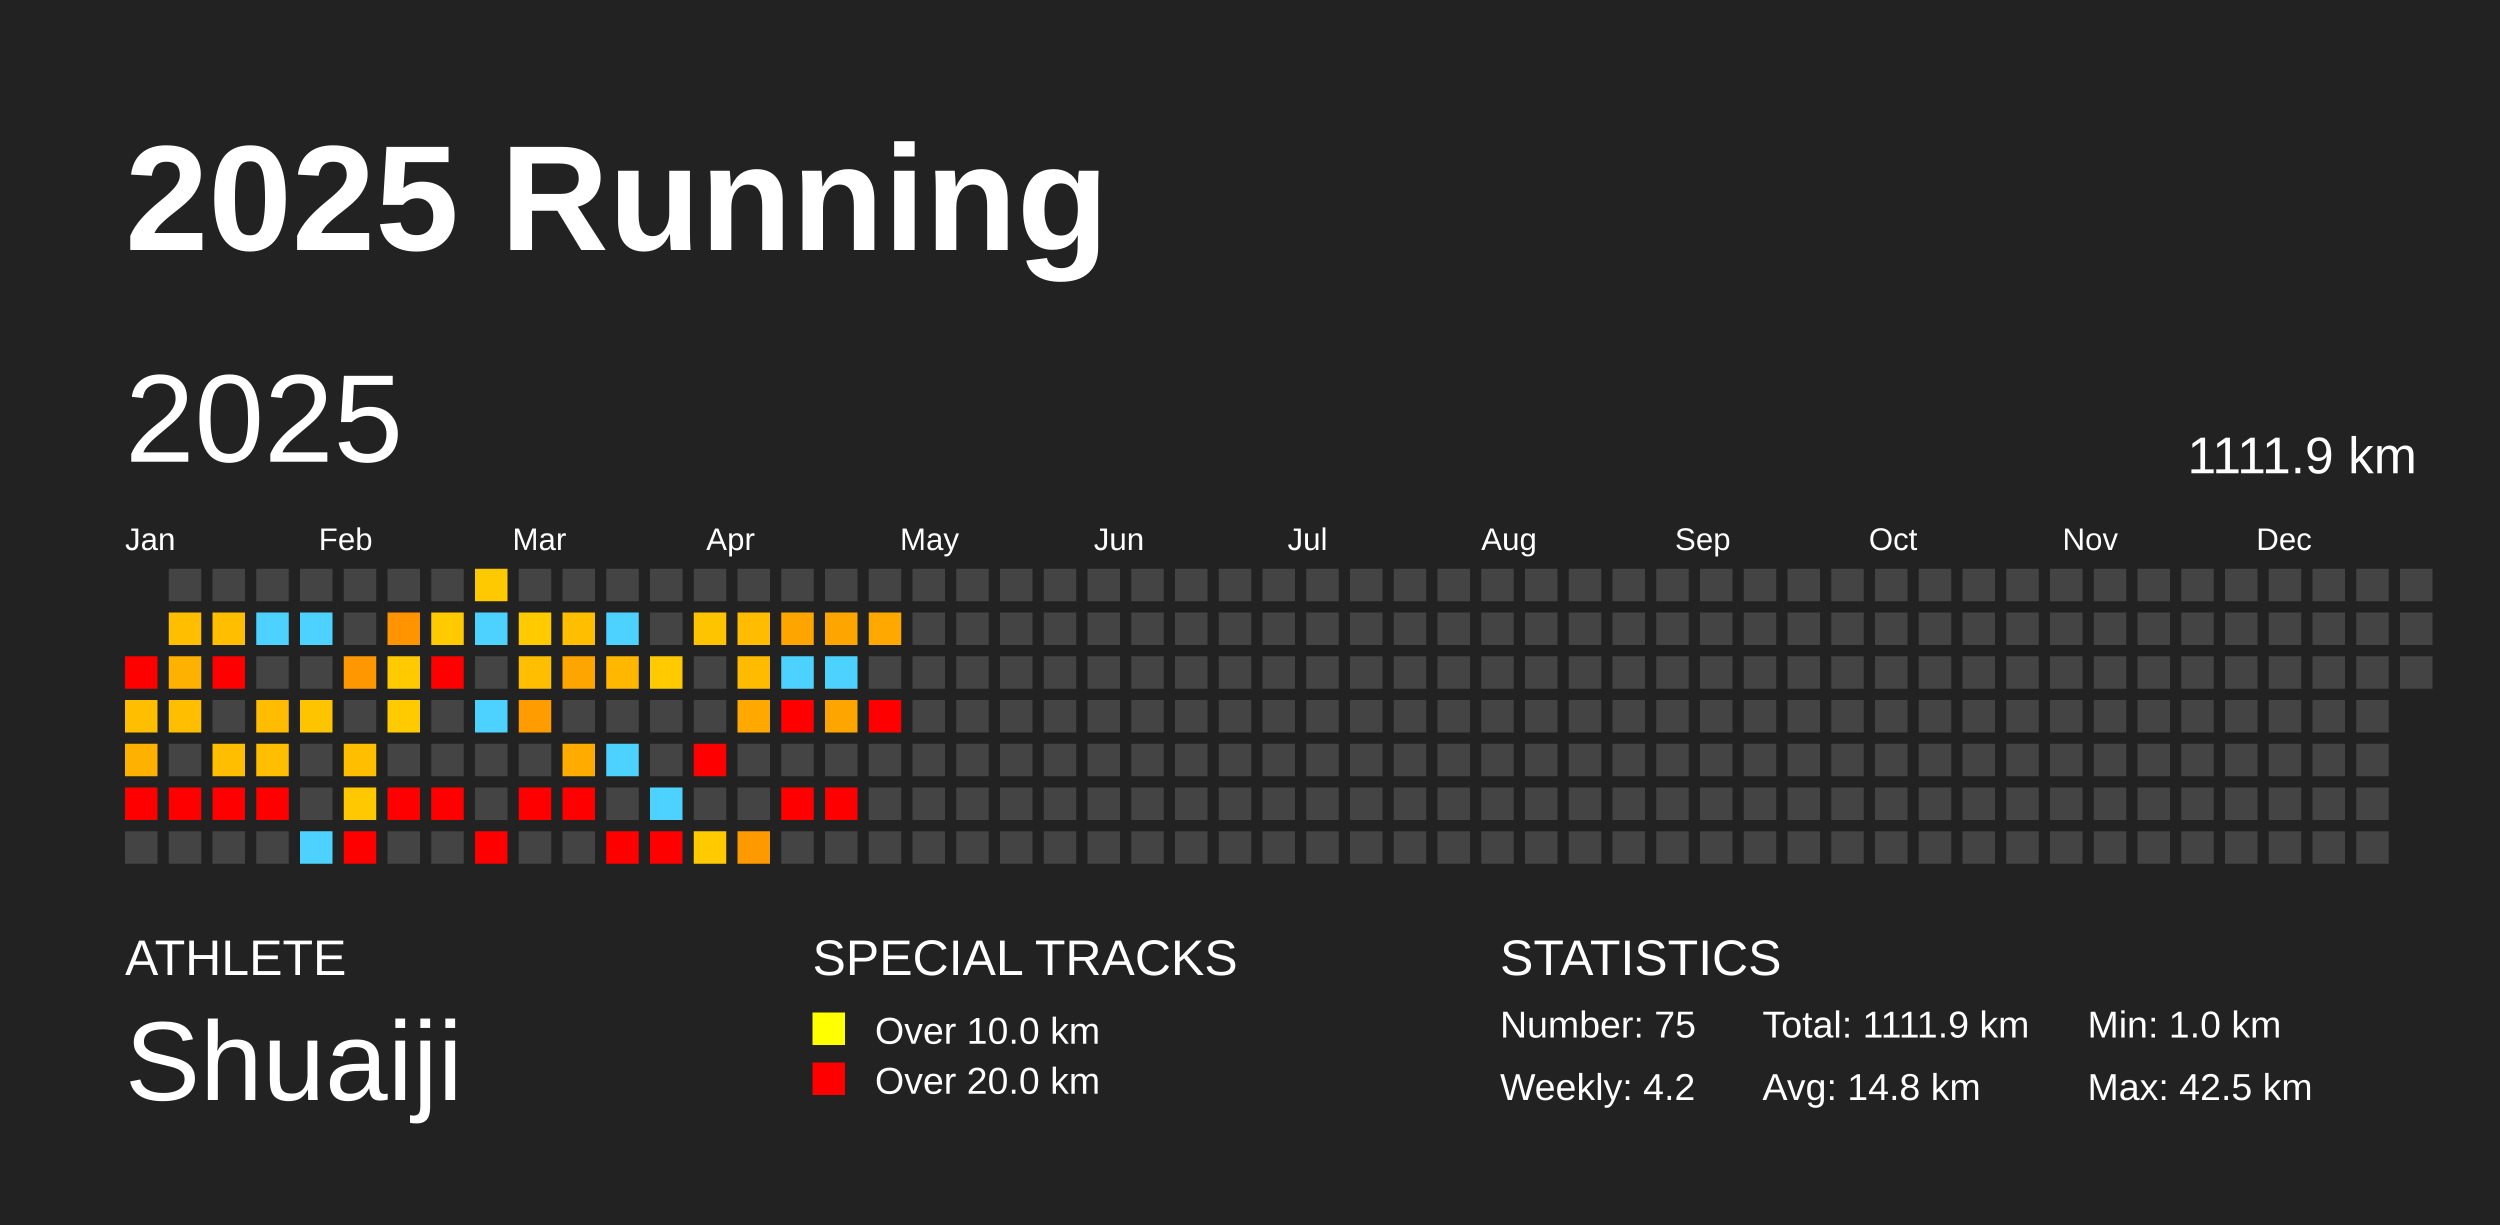
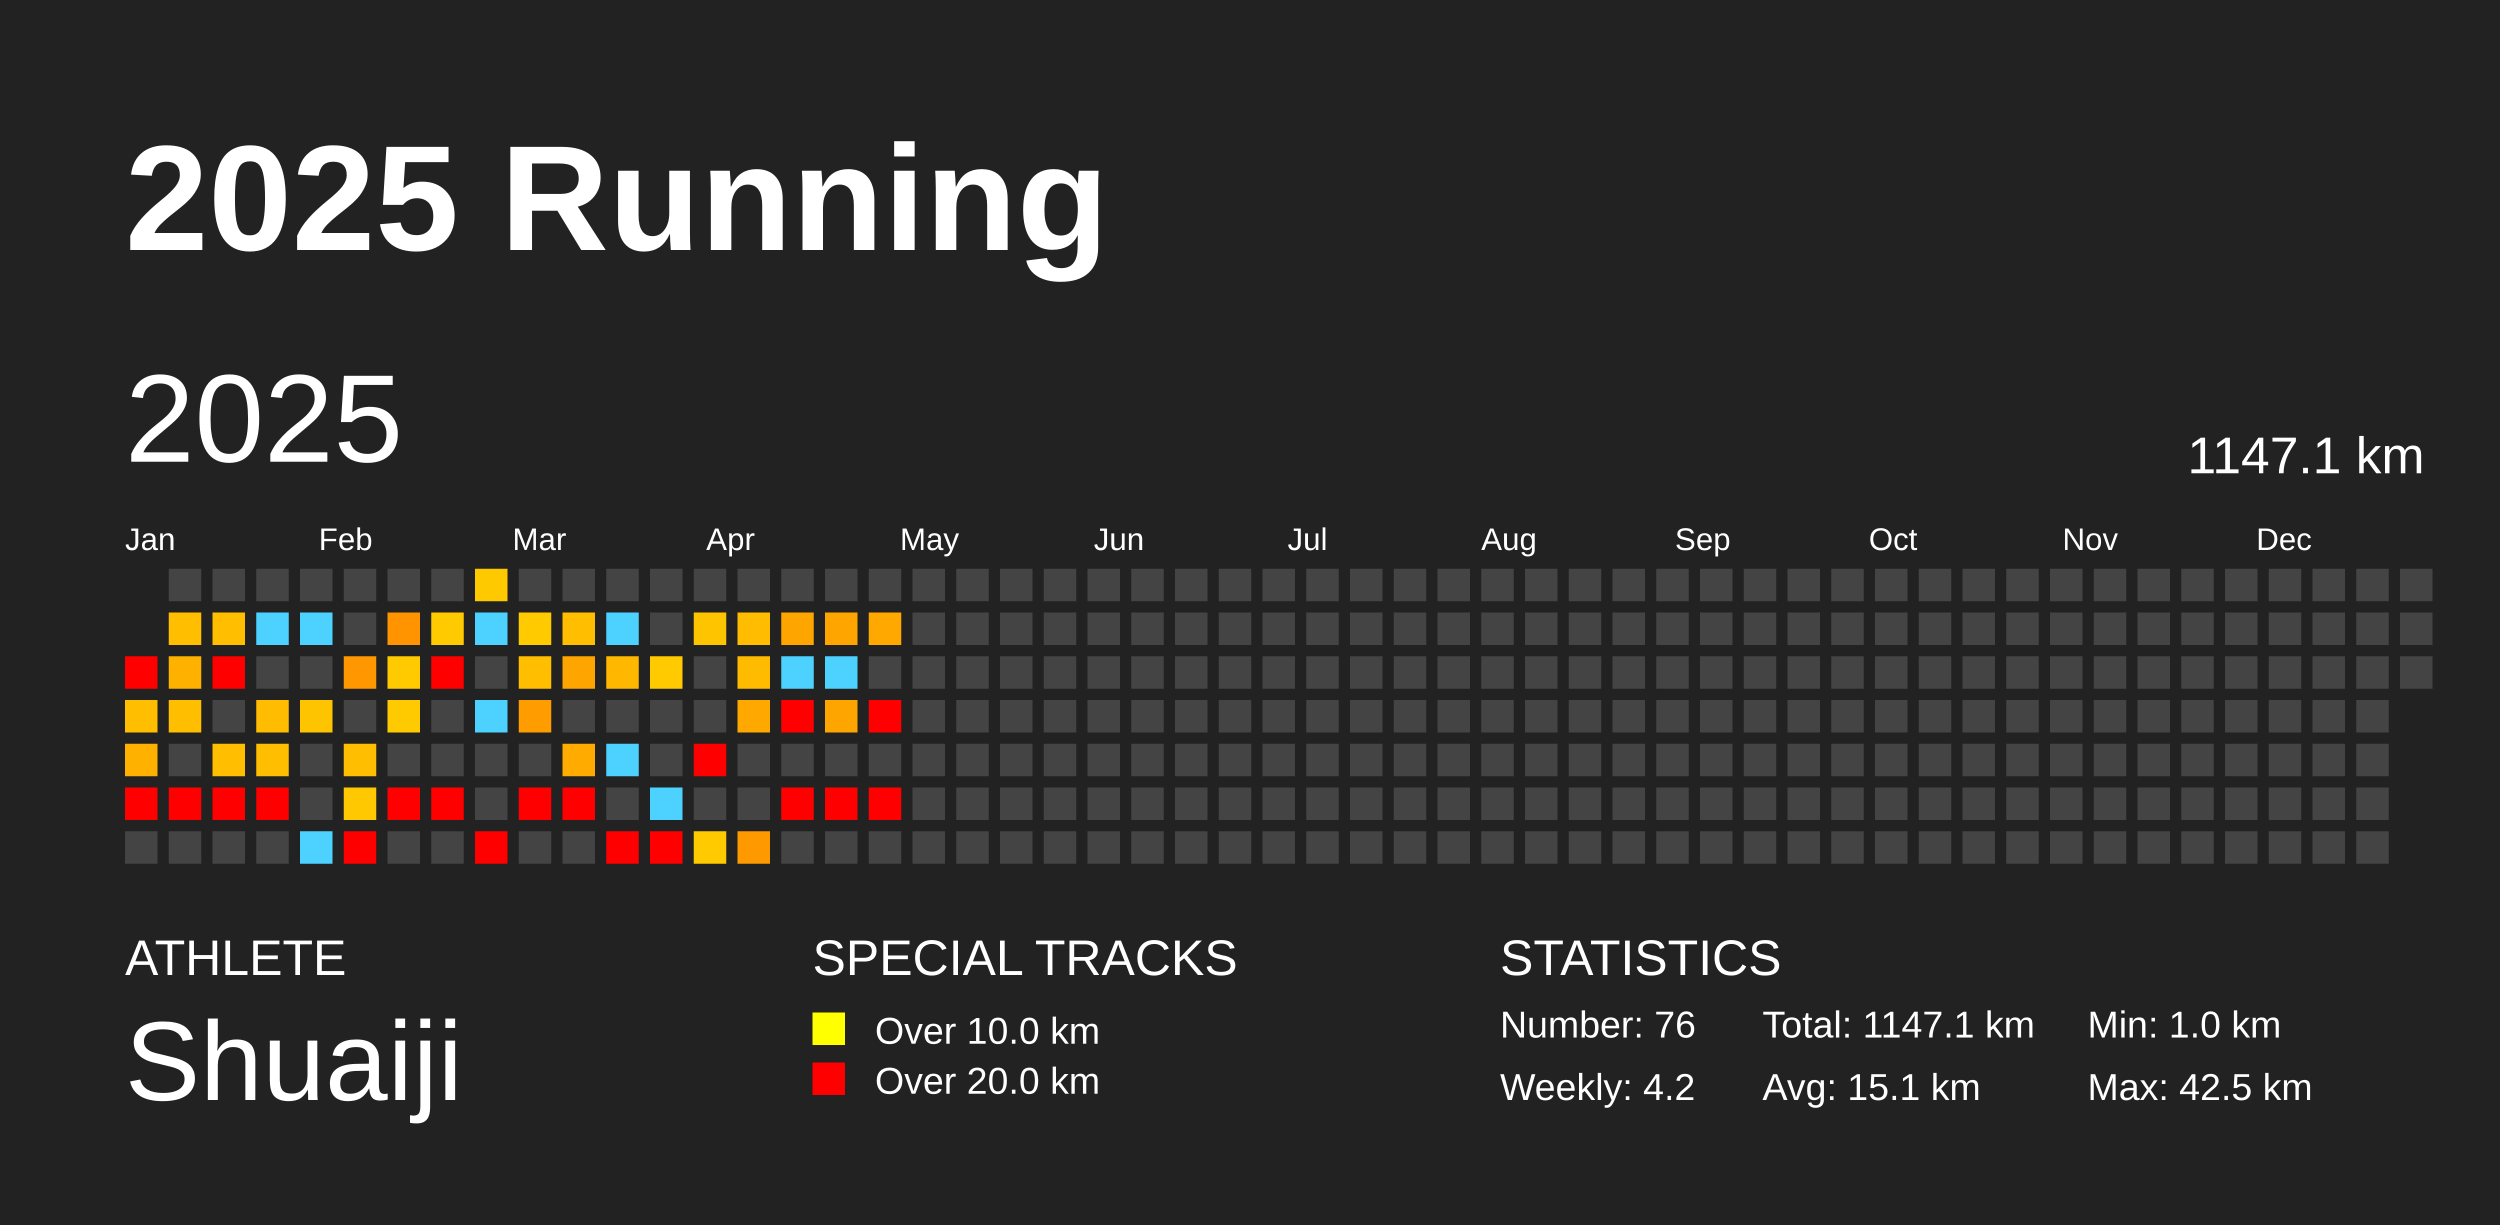
<svg xmlns="http://www.w3.org/2000/svg" baseProfile="full" height="98mm" version="1.1" viewBox="0,0,200,98" width="200mm">
  <defs />
  <rect fill="#222222" height="98" width="200" x="0" y="0" />
  <text fill="#FFFFFF" style="font-size:12px; font-family:Arial; font-weight:bold;" x="10" y="20">2025 Running</text>
  <text fill="#FFFFFF" style="font-size:4px; font-family:Arial" x="10" y="78">ATHLETE</text>
  <text fill="#FFFFFF" style="font-size:9px; font-family:Arial" x="10" y="88">Shuaiji</text>
  <text fill="#FFFFFF" style="font-size:4px; font-family:Arial" x="65" y="78">SPECIAL TRACKS</text>
  <rect fill="yellow" height="2.6" width="2.6" x="65" y="81" />
  <text fill="#FFFFFF" style="font-size:3px; font-family:Arial" x="70" y="83.5">Over 10.0 km</text>
  <rect fill="red" height="2.6" width="2.6" x="65" y="85" />
  <text fill="#FFFFFF" style="font-size:3px; font-family:Arial" x="70" y="87.5">Over 20.0 km</text>
  <text fill="#FFFFFF" style="font-size:4px; font-family:Arial" x="120" y="78">STATISTICS</text>
-   <text fill="#FFFFFF" style="font-size:3px; font-family:Arial" x="120" y="83">Number: 75</text>
+   <text fill="#FFFFFF" style="font-size:3px; font-family:Arial" x="120" y="83">Number: 76</text>
  <text fill="#FFFFFF" style="font-size:3px; font-family:Arial" x="120" y="88">Weekly: 4.2</text>
-   <text fill="#FFFFFF" style="font-size:3px; font-family:Arial" x="141" y="83">Total: 1111.9 km</text>
-   <text fill="#FFFFFF" style="font-size:3px; font-family:Arial" x="141" y="88">Avg: 14.8 km</text>
+   <text fill="#FFFFFF" style="font-size:3px; font-family:Arial" x="141" y="83">Total: 1147.1 km</text>
+   <text fill="#FFFFFF" style="font-size:3px; font-family:Arial" x="141" y="88">Avg: 15.1 km</text>
  <text fill="#FFFFFF" style="font-size:3px; font-family:Arial" x="167" y="83">Min: 1.0 km</text>
  <text fill="#FFFFFF" style="font-size:3px; font-family:Arial" x="167" y="88">Max: 42.5 km</text>
  <text dominant-baseline="hanging" fill="#FFFFFF" style="font-size:10.0px; font-family:Arial;" x="10" y="30">2025</text>
-   <text dominant-baseline="hanging" fill="#FFFFFF" style="font-size:4.125px; font-family:Arial;" x="175" y="35">1111.9 km</text>
+   <text dominant-baseline="hanging" fill="#FFFFFF" style="font-size:4.125px; font-family:Arial;" x="175" y="35">1147.1 km</text>
  <text fill="#FFFFFF" style="font-size:2.5px; font-family:Arial" x="10.0" y="44">Jan</text>
  <text fill="#FFFFFF" style="font-size:2.5px; font-family:Arial" x="25.5" y="44">Feb</text>
  <text fill="#FFFFFF" style="font-size:2.5px; font-family:Arial" x="41.0" y="44">Mar</text>
  <text fill="#FFFFFF" style="font-size:2.5px; font-family:Arial" x="56.5" y="44">Apr</text>
  <text fill="#FFFFFF" style="font-size:2.5px; font-family:Arial" x="72.0" y="44">May</text>
  <text fill="#FFFFFF" style="font-size:2.5px; font-family:Arial" x="87.5" y="44">Jun</text>
  <text fill="#FFFFFF" style="font-size:2.5px; font-family:Arial" x="103.0" y="44">Jul</text>
  <text fill="#FFFFFF" style="font-size:2.5px; font-family:Arial" x="118.5" y="44">Aug</text>
  <text fill="#FFFFFF" style="font-size:2.5px; font-family:Arial" x="134.0" y="44">Sep</text>
  <text fill="#FFFFFF" style="font-size:2.5px; font-family:Arial" x="149.5" y="44">Oct</text>
  <text fill="#FFFFFF" style="font-size:2.5px; font-family:Arial" x="165.0" y="44">Nov</text>
  <text fill="#FFFFFF" style="font-size:2.5px; font-family:Arial" x="180.5" y="44">Dec</text>
  <rect fill="red" height="2.6" width="2.6" x="10.0" y="52.5" />
  <rect fill="#ffbe00" height="2.6" width="2.6" x="10.0" y="56.0" />
  <rect fill="#ffb100" height="2.6" width="2.6" x="10.0" y="59.5" />
  <rect fill="red" height="2.6" width="2.6" x="10.0" y="63.0" />
  <rect fill="#444444" height="2.6" width="2.6" x="10.0" y="66.5" />
  <rect fill="#444444" height="2.6" width="2.6" x="13.5" y="45.5" />
  <rect fill="#ffbe00" height="2.6" width="2.6" x="13.5" y="49.0" />
  <rect fill="#ffb100" height="2.6" width="2.6" x="13.5" y="52.5" />
  <rect fill="#ffbe00" height="2.6" width="2.6" x="13.5" y="56.0" />
  <rect fill="#444444" height="2.6" width="2.6" x="13.5" y="59.5" />
  <rect fill="red" height="2.6" width="2.6" x="13.5" y="63.0" />
  <rect fill="#444444" height="2.6" width="2.6" x="13.5" y="66.5" />
  <rect fill="#444444" height="2.6" width="2.6" x="17.0" y="45.5" />
  <rect fill="#ffbe00" height="2.6" width="2.6" x="17.0" y="49.0" />
  <rect fill="red" height="2.6" width="2.6" x="17.0" y="52.5" />
  <rect fill="#444444" height="2.6" width="2.6" x="17.0" y="56.0" />
  <rect fill="#ffbe00" height="2.6" width="2.6" x="17.0" y="59.5" />
  <rect fill="red" height="2.6" width="2.6" x="17.0" y="63.0" />
  <rect fill="#444444" height="2.6" width="2.6" x="17.0" y="66.5" />
  <rect fill="#444444" height="2.6" width="2.6" x="20.5" y="45.5" />
  <rect fill="#4dd2ff" height="2.6" width="2.6" x="20.5" y="49.0" />
  <rect fill="#444444" height="2.6" width="2.6" x="20.5" y="52.5" />
  <rect fill="#ffbc00" height="2.6" width="2.6" x="20.5" y="56.0" />
  <rect fill="#ffbe00" height="2.6" width="2.6" x="20.5" y="59.5" />
  <rect fill="red" height="2.6" width="2.6" x="20.5" y="63.0" />
  <rect fill="#444444" height="2.6" width="2.6" x="20.5" y="66.5" />
  <rect fill="#444444" height="2.6" width="2.6" x="24.0" y="45.5" />
  <rect fill="#4dd2ff" height="2.6" width="2.6" x="24.0" y="49.0" />
  <rect fill="#444444" height="2.6" width="2.6" x="24.0" y="52.5" />
  <rect fill="#ffc400" height="2.6" width="2.6" x="24.0" y="56.0" />
  <rect fill="#444444" height="2.6" width="2.6" x="24.0" y="59.5" />
  <rect fill="#444444" height="2.6" width="2.6" x="24.0" y="63.0" />
  <rect fill="#4dd2ff" height="2.6" width="2.6" x="24.0" y="66.5" />
  <rect fill="#444444" height="2.6" width="2.6" x="27.5" y="45.5" />
  <rect fill="#444444" height="2.6" width="2.6" x="27.5" y="49.0" />
  <rect fill="#ff9700" height="2.6" width="2.6" x="27.5" y="52.5" />
  <rect fill="#444444" height="2.6" width="2.6" x="27.5" y="56.0" />
  <rect fill="#ffbe00" height="2.6" width="2.6" x="27.5" y="59.5" />
  <rect fill="#ffc800" height="2.6" width="2.6" x="27.5" y="63.0" />
  <rect fill="red" height="2.6" width="2.6" x="27.5" y="66.5" />
  <rect fill="#444444" height="2.6" width="2.6" x="31.0" y="45.5" />
  <rect fill="#ff9300" height="2.6" width="2.6" x="31.0" y="49.0" />
  <rect fill="#ffca00" height="2.6" width="2.6" x="31.0" y="52.5" />
  <rect fill="#ffca00" height="2.6" width="2.6" x="31.0" y="56.0" />
  <rect fill="#444444" height="2.6" width="2.6" x="31.0" y="59.5" />
  <rect fill="red" height="2.6" width="2.6" x="31.0" y="63.0" />
  <rect fill="#444444" height="2.6" width="2.6" x="31.0" y="66.5" />
  <rect fill="#444444" height="2.6" width="2.6" x="34.5" y="45.5" />
  <rect fill="#ffca00" height="2.6" width="2.6" x="34.5" y="49.0" />
  <rect fill="red" height="2.6" width="2.6" x="34.5" y="52.5" />
  <rect fill="#444444" height="2.6" width="2.6" x="34.5" y="56.0" />
  <rect fill="#444444" height="2.6" width="2.6" x="34.5" y="59.5" />
  <rect fill="red" height="2.6" width="2.6" x="34.5" y="63.0" />
  <rect fill="#444444" height="2.6" width="2.6" x="34.5" y="66.5" />
  <rect fill="#ffc900" height="2.6" width="2.6" x="38.0" y="45.5" />
  <rect fill="#4dd2ff" height="2.6" width="2.6" x="38.0" y="49.0" />
  <rect fill="#444444" height="2.6" width="2.6" x="38.0" y="52.5" />
  <rect fill="#4dd2ff" height="2.6" width="2.6" x="38.0" y="56.0" />
  <rect fill="#444444" height="2.6" width="2.6" x="38.0" y="59.5" />
  <rect fill="#444444" height="2.6" width="2.6" x="38.0" y="63.0" />
  <rect fill="red" height="2.6" width="2.6" x="38.0" y="66.5" />
  <rect fill="#444444" height="2.6" width="2.6" x="41.5" y="45.5" />
  <rect fill="#ffca00" height="2.6" width="2.6" x="41.5" y="49.0" />
  <rect fill="#ffbe00" height="2.6" width="2.6" x="41.5" y="52.5" />
  <rect fill="#ff9c00" height="2.6" width="2.6" x="41.5" y="56.0" />
  <rect fill="#444444" height="2.6" width="2.6" x="41.5" y="59.5" />
  <rect fill="red" height="2.6" width="2.6" x="41.5" y="63.0" />
  <rect fill="#444444" height="2.6" width="2.6" x="41.5" y="66.5" />
  <rect fill="#444444" height="2.6" width="2.6" x="45.0" y="45.5" />
  <rect fill="#ffbe00" height="2.6" width="2.6" x="45.0" y="49.0" />
  <rect fill="#ffa500" height="2.6" width="2.6" x="45.0" y="52.5" />
  <rect fill="#444444" height="2.6" width="2.6" x="45.0" y="56.0" />
  <rect fill="#ffab00" height="2.6" width="2.6" x="45.0" y="59.5" />
  <rect fill="red" height="2.6" width="2.6" x="45.0" y="63.0" />
  <rect fill="#444444" height="2.6" width="2.6" x="45.0" y="66.5" />
  <rect fill="#444444" height="2.6" width="2.6" x="48.5" y="45.5" />
  <rect fill="#4dd2ff" height="2.6" width="2.6" x="48.5" y="49.0" />
  <rect fill="#ffb700" height="2.6" width="2.6" x="48.5" y="52.5" />
  <rect fill="#444444" height="2.6" width="2.6" x="48.5" y="56.0" />
  <rect fill="#4dd2ff" height="2.6" width="2.6" x="48.5" y="59.5" />
  <rect fill="#444444" height="2.6" width="2.6" x="48.5" y="63.0" />
  <rect fill="red" height="2.6" width="2.6" x="48.5" y="66.5" />
  <rect fill="#444444" height="2.6" width="2.6" x="52.0" y="45.5" />
  <rect fill="#444444" height="2.6" width="2.6" x="52.0" y="49.0" />
  <rect fill="#ffca00" height="2.6" width="2.6" x="52.0" y="52.5" />
  <rect fill="#444444" height="2.6" width="2.6" x="52.0" y="56.0" />
  <rect fill="#444444" height="2.6" width="2.6" x="52.0" y="59.5" />
  <rect fill="#4dd2ff" height="2.6" width="2.6" x="52.0" y="63.0" />
  <rect fill="red" height="2.6" width="2.6" x="52.0" y="66.5" />
  <rect fill="#444444" height="2.6" width="2.6" x="55.5" y="45.5" />
  <rect fill="#ffc400" height="2.6" width="2.6" x="55.5" y="49.0" />
  <rect fill="#444444" height="2.6" width="2.6" x="55.5" y="52.5" />
  <rect fill="#444444" height="2.6" width="2.6" x="55.5" y="56.0" />
  <rect fill="red" height="2.6" width="2.6" x="55.5" y="59.5" />
  <rect fill="#444444" height="2.6" width="2.6" x="55.5" y="63.0" />
  <rect fill="#ffca00" height="2.6" width="2.6" x="55.5" y="66.5" />
  <rect fill="#444444" height="2.6" width="2.6" x="59.0" y="45.5" />
  <rect fill="#ffbc00" height="2.6" width="2.6" x="59.0" y="49.0" />
  <rect fill="#ffbb00" height="2.6" width="2.6" x="59.0" y="52.5" />
  <rect fill="#ffa800" height="2.6" width="2.6" x="59.0" y="56.0" />
  <rect fill="#444444" height="2.6" width="2.6" x="59.0" y="59.5" />
  <rect fill="#444444" height="2.6" width="2.6" x="59.0" y="63.0" />
  <rect fill="#ff9900" height="2.6" width="2.6" x="59.0" y="66.5" />
  <rect fill="#444444" height="2.6" width="2.6" x="62.5" y="45.5" />
  <rect fill="#ffa500" height="2.6" width="2.6" x="62.5" y="49.0" />
  <rect fill="#4dd2ff" height="2.6" width="2.6" x="62.5" y="52.5" />
  <rect fill="red" height="2.6" width="2.6" x="62.5" y="56.0" />
  <rect fill="#444444" height="2.6" width="2.6" x="62.5" y="59.5" />
  <rect fill="red" height="2.6" width="2.6" x="62.5" y="63.0" />
  <rect fill="#444444" height="2.6" width="2.6" x="62.5" y="66.5" />
  <rect fill="#444444" height="2.6" width="2.6" x="66.0" y="45.5" />
  <rect fill="#ffa500" height="2.6" width="2.6" x="66.0" y="49.0" />
  <rect fill="#4dd2ff" height="2.6" width="2.6" x="66.0" y="52.5" />
  <rect fill="#ffa500" height="2.6" width="2.6" x="66.0" y="56.0" />
  <rect fill="#444444" height="2.6" width="2.6" x="66.0" y="59.5" />
  <rect fill="red" height="2.6" width="2.6" x="66.0" y="63.0" />
  <rect fill="#444444" height="2.6" width="2.6" x="66.0" y="66.5" />
  <rect fill="#444444" height="2.6" width="2.6" x="69.5" y="45.5" />
  <rect fill="#ffa800" height="2.6" width="2.6" x="69.5" y="49.0" />
  <rect fill="#444444" height="2.6" width="2.6" x="69.5" y="52.5" />
  <rect fill="red" height="2.6" width="2.6" x="69.5" y="56.0" />
  <rect fill="#444444" height="2.6" width="2.6" x="69.5" y="59.5" />
-   <rect fill="#444444" height="2.6" width="2.6" x="69.5" y="63.0" />
+   <rect fill="red" height="2.6" width="2.6" x="69.5" y="63.0" />
  <rect fill="#444444" height="2.6" width="2.6" x="69.5" y="66.5" />
  <rect fill="#444444" height="2.6" width="2.6" x="73.0" y="45.5" />
  <rect fill="#444444" height="2.6" width="2.6" x="73.0" y="49.0" />
  <rect fill="#444444" height="2.6" width="2.6" x="73.0" y="52.5" />
  <rect fill="#444444" height="2.6" width="2.6" x="73.0" y="56.0" />
  <rect fill="#444444" height="2.6" width="2.6" x="73.0" y="59.5" />
  <rect fill="#444444" height="2.6" width="2.6" x="73.0" y="63.0" />
  <rect fill="#444444" height="2.6" width="2.6" x="73.0" y="66.5" />
  <rect fill="#444444" height="2.6" width="2.6" x="76.5" y="45.5" />
  <rect fill="#444444" height="2.6" width="2.6" x="76.5" y="49.0" />
  <rect fill="#444444" height="2.6" width="2.6" x="76.5" y="52.5" />
  <rect fill="#444444" height="2.6" width="2.6" x="76.5" y="56.0" />
  <rect fill="#444444" height="2.6" width="2.6" x="76.5" y="59.5" />
  <rect fill="#444444" height="2.6" width="2.6" x="76.5" y="63.0" />
  <rect fill="#444444" height="2.6" width="2.6" x="76.5" y="66.5" />
  <rect fill="#444444" height="2.6" width="2.6" x="80.0" y="45.5" />
  <rect fill="#444444" height="2.6" width="2.6" x="80.0" y="49.0" />
  <rect fill="#444444" height="2.6" width="2.6" x="80.0" y="52.5" />
  <rect fill="#444444" height="2.6" width="2.6" x="80.0" y="56.0" />
  <rect fill="#444444" height="2.6" width="2.6" x="80.0" y="59.5" />
  <rect fill="#444444" height="2.6" width="2.6" x="80.0" y="63.0" />
  <rect fill="#444444" height="2.6" width="2.6" x="80.0" y="66.5" />
  <rect fill="#444444" height="2.6" width="2.6" x="83.5" y="45.5" />
  <rect fill="#444444" height="2.6" width="2.6" x="83.5" y="49.0" />
  <rect fill="#444444" height="2.6" width="2.6" x="83.5" y="52.5" />
  <rect fill="#444444" height="2.6" width="2.6" x="83.5" y="56.0" />
  <rect fill="#444444" height="2.6" width="2.6" x="83.5" y="59.5" />
  <rect fill="#444444" height="2.6" width="2.6" x="83.5" y="63.0" />
  <rect fill="#444444" height="2.6" width="2.6" x="83.5" y="66.5" />
  <rect fill="#444444" height="2.6" width="2.6" x="87.0" y="45.5" />
  <rect fill="#444444" height="2.6" width="2.6" x="87.0" y="49.0" />
  <rect fill="#444444" height="2.6" width="2.6" x="87.0" y="52.5" />
  <rect fill="#444444" height="2.6" width="2.6" x="87.0" y="56.0" />
  <rect fill="#444444" height="2.6" width="2.6" x="87.0" y="59.5" />
  <rect fill="#444444" height="2.6" width="2.6" x="87.0" y="63.0" />
  <rect fill="#444444" height="2.6" width="2.6" x="87.0" y="66.5" />
  <rect fill="#444444" height="2.6" width="2.6" x="90.5" y="45.5" />
  <rect fill="#444444" height="2.6" width="2.6" x="90.5" y="49.0" />
  <rect fill="#444444" height="2.6" width="2.6" x="90.5" y="52.5" />
  <rect fill="#444444" height="2.6" width="2.6" x="90.5" y="56.0" />
  <rect fill="#444444" height="2.6" width="2.6" x="90.5" y="59.5" />
  <rect fill="#444444" height="2.6" width="2.6" x="90.5" y="63.0" />
  <rect fill="#444444" height="2.6" width="2.6" x="90.5" y="66.5" />
  <rect fill="#444444" height="2.6" width="2.6" x="94.0" y="45.5" />
  <rect fill="#444444" height="2.6" width="2.6" x="94.0" y="49.0" />
  <rect fill="#444444" height="2.6" width="2.6" x="94.0" y="52.5" />
  <rect fill="#444444" height="2.6" width="2.6" x="94.0" y="56.0" />
  <rect fill="#444444" height="2.6" width="2.6" x="94.0" y="59.5" />
  <rect fill="#444444" height="2.6" width="2.6" x="94.0" y="63.0" />
  <rect fill="#444444" height="2.6" width="2.6" x="94.0" y="66.5" />
  <rect fill="#444444" height="2.6" width="2.6" x="97.5" y="45.5" />
  <rect fill="#444444" height="2.6" width="2.6" x="97.5" y="49.0" />
  <rect fill="#444444" height="2.6" width="2.6" x="97.5" y="52.5" />
  <rect fill="#444444" height="2.6" width="2.6" x="97.5" y="56.0" />
  <rect fill="#444444" height="2.6" width="2.6" x="97.5" y="59.5" />
  <rect fill="#444444" height="2.6" width="2.6" x="97.5" y="63.0" />
  <rect fill="#444444" height="2.6" width="2.6" x="97.5" y="66.5" />
  <rect fill="#444444" height="2.6" width="2.6" x="101.0" y="45.5" />
  <rect fill="#444444" height="2.6" width="2.6" x="101.0" y="49.0" />
  <rect fill="#444444" height="2.6" width="2.6" x="101.0" y="52.5" />
  <rect fill="#444444" height="2.6" width="2.6" x="101.0" y="56.0" />
  <rect fill="#444444" height="2.6" width="2.6" x="101.0" y="59.5" />
  <rect fill="#444444" height="2.6" width="2.6" x="101.0" y="63.0" />
  <rect fill="#444444" height="2.6" width="2.6" x="101.0" y="66.5" />
  <rect fill="#444444" height="2.6" width="2.6" x="104.5" y="45.5" />
  <rect fill="#444444" height="2.6" width="2.6" x="104.5" y="49.0" />
  <rect fill="#444444" height="2.6" width="2.6" x="104.5" y="52.5" />
  <rect fill="#444444" height="2.6" width="2.6" x="104.5" y="56.0" />
  <rect fill="#444444" height="2.6" width="2.6" x="104.5" y="59.5" />
  <rect fill="#444444" height="2.6" width="2.6" x="104.5" y="63.0" />
  <rect fill="#444444" height="2.6" width="2.6" x="104.5" y="66.5" />
  <rect fill="#444444" height="2.6" width="2.6" x="108.0" y="45.5" />
  <rect fill="#444444" height="2.6" width="2.6" x="108.0" y="49.0" />
  <rect fill="#444444" height="2.6" width="2.6" x="108.0" y="52.5" />
  <rect fill="#444444" height="2.6" width="2.6" x="108.0" y="56.0" />
  <rect fill="#444444" height="2.6" width="2.6" x="108.0" y="59.5" />
  <rect fill="#444444" height="2.6" width="2.6" x="108.0" y="63.0" />
  <rect fill="#444444" height="2.6" width="2.6" x="108.0" y="66.5" />
  <rect fill="#444444" height="2.6" width="2.6" x="111.5" y="45.5" />
  <rect fill="#444444" height="2.6" width="2.6" x="111.5" y="49.0" />
  <rect fill="#444444" height="2.6" width="2.6" x="111.5" y="52.5" />
  <rect fill="#444444" height="2.6" width="2.6" x="111.5" y="56.0" />
  <rect fill="#444444" height="2.6" width="2.6" x="111.5" y="59.5" />
  <rect fill="#444444" height="2.6" width="2.6" x="111.5" y="63.0" />
  <rect fill="#444444" height="2.6" width="2.6" x="111.5" y="66.5" />
  <rect fill="#444444" height="2.6" width="2.6" x="115.0" y="45.5" />
  <rect fill="#444444" height="2.6" width="2.6" x="115.0" y="49.0" />
  <rect fill="#444444" height="2.6" width="2.6" x="115.0" y="52.5" />
  <rect fill="#444444" height="2.6" width="2.6" x="115.0" y="56.0" />
  <rect fill="#444444" height="2.6" width="2.6" x="115.0" y="59.5" />
  <rect fill="#444444" height="2.6" width="2.6" x="115.0" y="63.0" />
  <rect fill="#444444" height="2.6" width="2.6" x="115.0" y="66.5" />
  <rect fill="#444444" height="2.6" width="2.6" x="118.5" y="45.5" />
  <rect fill="#444444" height="2.6" width="2.6" x="118.5" y="49.0" />
  <rect fill="#444444" height="2.6" width="2.6" x="118.5" y="52.5" />
  <rect fill="#444444" height="2.6" width="2.6" x="118.5" y="56.0" />
  <rect fill="#444444" height="2.6" width="2.6" x="118.5" y="59.5" />
  <rect fill="#444444" height="2.6" width="2.6" x="118.5" y="63.0" />
  <rect fill="#444444" height="2.6" width="2.6" x="118.5" y="66.5" />
  <rect fill="#444444" height="2.6" width="2.6" x="122.0" y="45.5" />
  <rect fill="#444444" height="2.6" width="2.6" x="122.0" y="49.0" />
  <rect fill="#444444" height="2.6" width="2.6" x="122.0" y="52.5" />
  <rect fill="#444444" height="2.6" width="2.6" x="122.0" y="56.0" />
  <rect fill="#444444" height="2.6" width="2.6" x="122.0" y="59.5" />
  <rect fill="#444444" height="2.6" width="2.6" x="122.0" y="63.0" />
  <rect fill="#444444" height="2.6" width="2.6" x="122.0" y="66.5" />
  <rect fill="#444444" height="2.6" width="2.6" x="125.5" y="45.5" />
  <rect fill="#444444" height="2.6" width="2.6" x="125.5" y="49.0" />
  <rect fill="#444444" height="2.6" width="2.6" x="125.5" y="52.5" />
  <rect fill="#444444" height="2.6" width="2.6" x="125.5" y="56.0" />
  <rect fill="#444444" height="2.6" width="2.6" x="125.5" y="59.5" />
  <rect fill="#444444" height="2.6" width="2.6" x="125.5" y="63.0" />
  <rect fill="#444444" height="2.6" width="2.6" x="125.5" y="66.5" />
  <rect fill="#444444" height="2.6" width="2.6" x="129.0" y="45.5" />
  <rect fill="#444444" height="2.6" width="2.6" x="129.0" y="49.0" />
  <rect fill="#444444" height="2.6" width="2.6" x="129.0" y="52.5" />
  <rect fill="#444444" height="2.6" width="2.6" x="129.0" y="56.0" />
  <rect fill="#444444" height="2.6" width="2.6" x="129.0" y="59.5" />
  <rect fill="#444444" height="2.6" width="2.6" x="129.0" y="63.0" />
  <rect fill="#444444" height="2.6" width="2.6" x="129.0" y="66.5" />
  <rect fill="#444444" height="2.6" width="2.6" x="132.5" y="45.5" />
  <rect fill="#444444" height="2.6" width="2.6" x="132.5" y="49.0" />
  <rect fill="#444444" height="2.6" width="2.6" x="132.5" y="52.5" />
  <rect fill="#444444" height="2.6" width="2.6" x="132.5" y="56.0" />
  <rect fill="#444444" height="2.6" width="2.6" x="132.5" y="59.5" />
  <rect fill="#444444" height="2.6" width="2.6" x="132.5" y="63.0" />
  <rect fill="#444444" height="2.6" width="2.6" x="132.5" y="66.5" />
  <rect fill="#444444" height="2.6" width="2.6" x="136.0" y="45.5" />
  <rect fill="#444444" height="2.6" width="2.6" x="136.0" y="49.0" />
  <rect fill="#444444" height="2.6" width="2.6" x="136.0" y="52.5" />
  <rect fill="#444444" height="2.6" width="2.6" x="136.0" y="56.0" />
  <rect fill="#444444" height="2.6" width="2.6" x="136.0" y="59.5" />
  <rect fill="#444444" height="2.6" width="2.6" x="136.0" y="63.0" />
  <rect fill="#444444" height="2.6" width="2.6" x="136.0" y="66.5" />
  <rect fill="#444444" height="2.6" width="2.6" x="139.5" y="45.5" />
  <rect fill="#444444" height="2.6" width="2.6" x="139.5" y="49.0" />
  <rect fill="#444444" height="2.6" width="2.6" x="139.5" y="52.5" />
  <rect fill="#444444" height="2.6" width="2.6" x="139.5" y="56.0" />
  <rect fill="#444444" height="2.6" width="2.6" x="139.5" y="59.5" />
  <rect fill="#444444" height="2.6" width="2.6" x="139.5" y="63.0" />
  <rect fill="#444444" height="2.6" width="2.6" x="139.5" y="66.5" />
  <rect fill="#444444" height="2.6" width="2.6" x="143.0" y="45.5" />
  <rect fill="#444444" height="2.6" width="2.6" x="143.0" y="49.0" />
  <rect fill="#444444" height="2.6" width="2.6" x="143.0" y="52.5" />
  <rect fill="#444444" height="2.6" width="2.6" x="143.0" y="56.0" />
  <rect fill="#444444" height="2.6" width="2.6" x="143.0" y="59.5" />
  <rect fill="#444444" height="2.6" width="2.6" x="143.0" y="63.0" />
  <rect fill="#444444" height="2.6" width="2.6" x="143.0" y="66.5" />
  <rect fill="#444444" height="2.6" width="2.6" x="146.5" y="45.5" />
  <rect fill="#444444" height="2.6" width="2.6" x="146.5" y="49.0" />
  <rect fill="#444444" height="2.6" width="2.6" x="146.5" y="52.5" />
  <rect fill="#444444" height="2.6" width="2.6" x="146.5" y="56.0" />
  <rect fill="#444444" height="2.6" width="2.6" x="146.5" y="59.5" />
  <rect fill="#444444" height="2.6" width="2.6" x="146.5" y="63.0" />
  <rect fill="#444444" height="2.6" width="2.6" x="146.5" y="66.5" />
  <rect fill="#444444" height="2.6" width="2.6" x="150.0" y="45.5" />
  <rect fill="#444444" height="2.6" width="2.6" x="150.0" y="49.0" />
  <rect fill="#444444" height="2.6" width="2.6" x="150.0" y="52.5" />
  <rect fill="#444444" height="2.6" width="2.6" x="150.0" y="56.0" />
  <rect fill="#444444" height="2.6" width="2.6" x="150.0" y="59.5" />
  <rect fill="#444444" height="2.6" width="2.6" x="150.0" y="63.0" />
  <rect fill="#444444" height="2.6" width="2.6" x="150.0" y="66.5" />
  <rect fill="#444444" height="2.6" width="2.6" x="153.5" y="45.5" />
  <rect fill="#444444" height="2.6" width="2.6" x="153.5" y="49.0" />
  <rect fill="#444444" height="2.6" width="2.6" x="153.5" y="52.5" />
  <rect fill="#444444" height="2.6" width="2.6" x="153.5" y="56.0" />
  <rect fill="#444444" height="2.6" width="2.6" x="153.5" y="59.5" />
  <rect fill="#444444" height="2.6" width="2.6" x="153.5" y="63.0" />
  <rect fill="#444444" height="2.6" width="2.6" x="153.5" y="66.5" />
  <rect fill="#444444" height="2.6" width="2.6" x="157.0" y="45.5" />
  <rect fill="#444444" height="2.6" width="2.6" x="157.0" y="49.0" />
  <rect fill="#444444" height="2.6" width="2.6" x="157.0" y="52.5" />
  <rect fill="#444444" height="2.6" width="2.6" x="157.0" y="56.0" />
  <rect fill="#444444" height="2.6" width="2.6" x="157.0" y="59.5" />
  <rect fill="#444444" height="2.6" width="2.6" x="157.0" y="63.0" />
  <rect fill="#444444" height="2.6" width="2.6" x="157.0" y="66.5" />
  <rect fill="#444444" height="2.6" width="2.6" x="160.5" y="45.5" />
  <rect fill="#444444" height="2.6" width="2.6" x="160.5" y="49.0" />
  <rect fill="#444444" height="2.6" width="2.6" x="160.5" y="52.5" />
  <rect fill="#444444" height="2.6" width="2.6" x="160.5" y="56.0" />
  <rect fill="#444444" height="2.6" width="2.6" x="160.5" y="59.5" />
  <rect fill="#444444" height="2.6" width="2.6" x="160.5" y="63.0" />
  <rect fill="#444444" height="2.6" width="2.6" x="160.5" y="66.5" />
  <rect fill="#444444" height="2.6" width="2.6" x="164.0" y="45.5" />
  <rect fill="#444444" height="2.6" width="2.6" x="164.0" y="49.0" />
  <rect fill="#444444" height="2.6" width="2.6" x="164.0" y="52.5" />
  <rect fill="#444444" height="2.6" width="2.6" x="164.0" y="56.0" />
  <rect fill="#444444" height="2.6" width="2.6" x="164.0" y="59.5" />
  <rect fill="#444444" height="2.6" width="2.6" x="164.0" y="63.0" />
  <rect fill="#444444" height="2.6" width="2.6" x="164.0" y="66.5" />
  <rect fill="#444444" height="2.6" width="2.6" x="167.5" y="45.5" />
  <rect fill="#444444" height="2.6" width="2.6" x="167.5" y="49.0" />
  <rect fill="#444444" height="2.6" width="2.6" x="167.5" y="52.5" />
  <rect fill="#444444" height="2.6" width="2.6" x="167.5" y="56.0" />
  <rect fill="#444444" height="2.6" width="2.6" x="167.5" y="59.5" />
  <rect fill="#444444" height="2.6" width="2.6" x="167.5" y="63.0" />
  <rect fill="#444444" height="2.6" width="2.6" x="167.5" y="66.5" />
  <rect fill="#444444" height="2.6" width="2.6" x="171.0" y="45.5" />
  <rect fill="#444444" height="2.6" width="2.6" x="171.0" y="49.0" />
  <rect fill="#444444" height="2.6" width="2.6" x="171.0" y="52.5" />
  <rect fill="#444444" height="2.6" width="2.6" x="171.0" y="56.0" />
  <rect fill="#444444" height="2.6" width="2.6" x="171.0" y="59.5" />
  <rect fill="#444444" height="2.6" width="2.6" x="171.0" y="63.0" />
  <rect fill="#444444" height="2.6" width="2.6" x="171.0" y="66.5" />
  <rect fill="#444444" height="2.6" width="2.6" x="174.5" y="45.5" />
  <rect fill="#444444" height="2.6" width="2.6" x="174.5" y="49.0" />
  <rect fill="#444444" height="2.6" width="2.6" x="174.5" y="52.5" />
  <rect fill="#444444" height="2.6" width="2.6" x="174.5" y="56.0" />
  <rect fill="#444444" height="2.6" width="2.6" x="174.5" y="59.5" />
  <rect fill="#444444" height="2.6" width="2.6" x="174.5" y="63.0" />
  <rect fill="#444444" height="2.6" width="2.6" x="174.5" y="66.5" />
  <rect fill="#444444" height="2.6" width="2.6" x="178.0" y="45.5" />
  <rect fill="#444444" height="2.6" width="2.6" x="178.0" y="49.0" />
  <rect fill="#444444" height="2.6" width="2.6" x="178.0" y="52.5" />
  <rect fill="#444444" height="2.6" width="2.6" x="178.0" y="56.0" />
  <rect fill="#444444" height="2.6" width="2.6" x="178.0" y="59.5" />
  <rect fill="#444444" height="2.6" width="2.6" x="178.0" y="63.0" />
  <rect fill="#444444" height="2.6" width="2.6" x="178.0" y="66.5" />
  <rect fill="#444444" height="2.6" width="2.6" x="181.5" y="45.5" />
  <rect fill="#444444" height="2.6" width="2.6" x="181.5" y="49.0" />
  <rect fill="#444444" height="2.6" width="2.6" x="181.5" y="52.5" />
  <rect fill="#444444" height="2.6" width="2.6" x="181.5" y="56.0" />
  <rect fill="#444444" height="2.6" width="2.6" x="181.5" y="59.5" />
  <rect fill="#444444" height="2.6" width="2.6" x="181.5" y="63.0" />
  <rect fill="#444444" height="2.6" width="2.6" x="181.5" y="66.5" />
  <rect fill="#444444" height="2.6" width="2.6" x="185.0" y="45.5" />
  <rect fill="#444444" height="2.6" width="2.6" x="185.0" y="49.0" />
  <rect fill="#444444" height="2.6" width="2.6" x="185.0" y="52.5" />
  <rect fill="#444444" height="2.6" width="2.6" x="185.0" y="56.0" />
  <rect fill="#444444" height="2.6" width="2.6" x="185.0" y="59.5" />
  <rect fill="#444444" height="2.6" width="2.6" x="185.0" y="63.0" />
  <rect fill="#444444" height="2.6" width="2.6" x="185.0" y="66.5" />
  <rect fill="#444444" height="2.6" width="2.6" x="188.5" y="45.5" />
  <rect fill="#444444" height="2.6" width="2.6" x="188.5" y="49.0" />
  <rect fill="#444444" height="2.6" width="2.6" x="188.5" y="52.5" />
  <rect fill="#444444" height="2.6" width="2.6" x="188.5" y="56.0" />
  <rect fill="#444444" height="2.6" width="2.6" x="188.5" y="59.5" />
  <rect fill="#444444" height="2.6" width="2.6" x="188.5" y="63.0" />
  <rect fill="#444444" height="2.6" width="2.6" x="188.5" y="66.5" />
  <rect fill="#444444" height="2.6" width="2.6" x="192.0" y="45.5" />
  <rect fill="#444444" height="2.6" width="2.6" x="192.0" y="49.0" />
  <rect fill="#444444" height="2.6" width="2.6" x="192.0" y="52.5" />
</svg>
